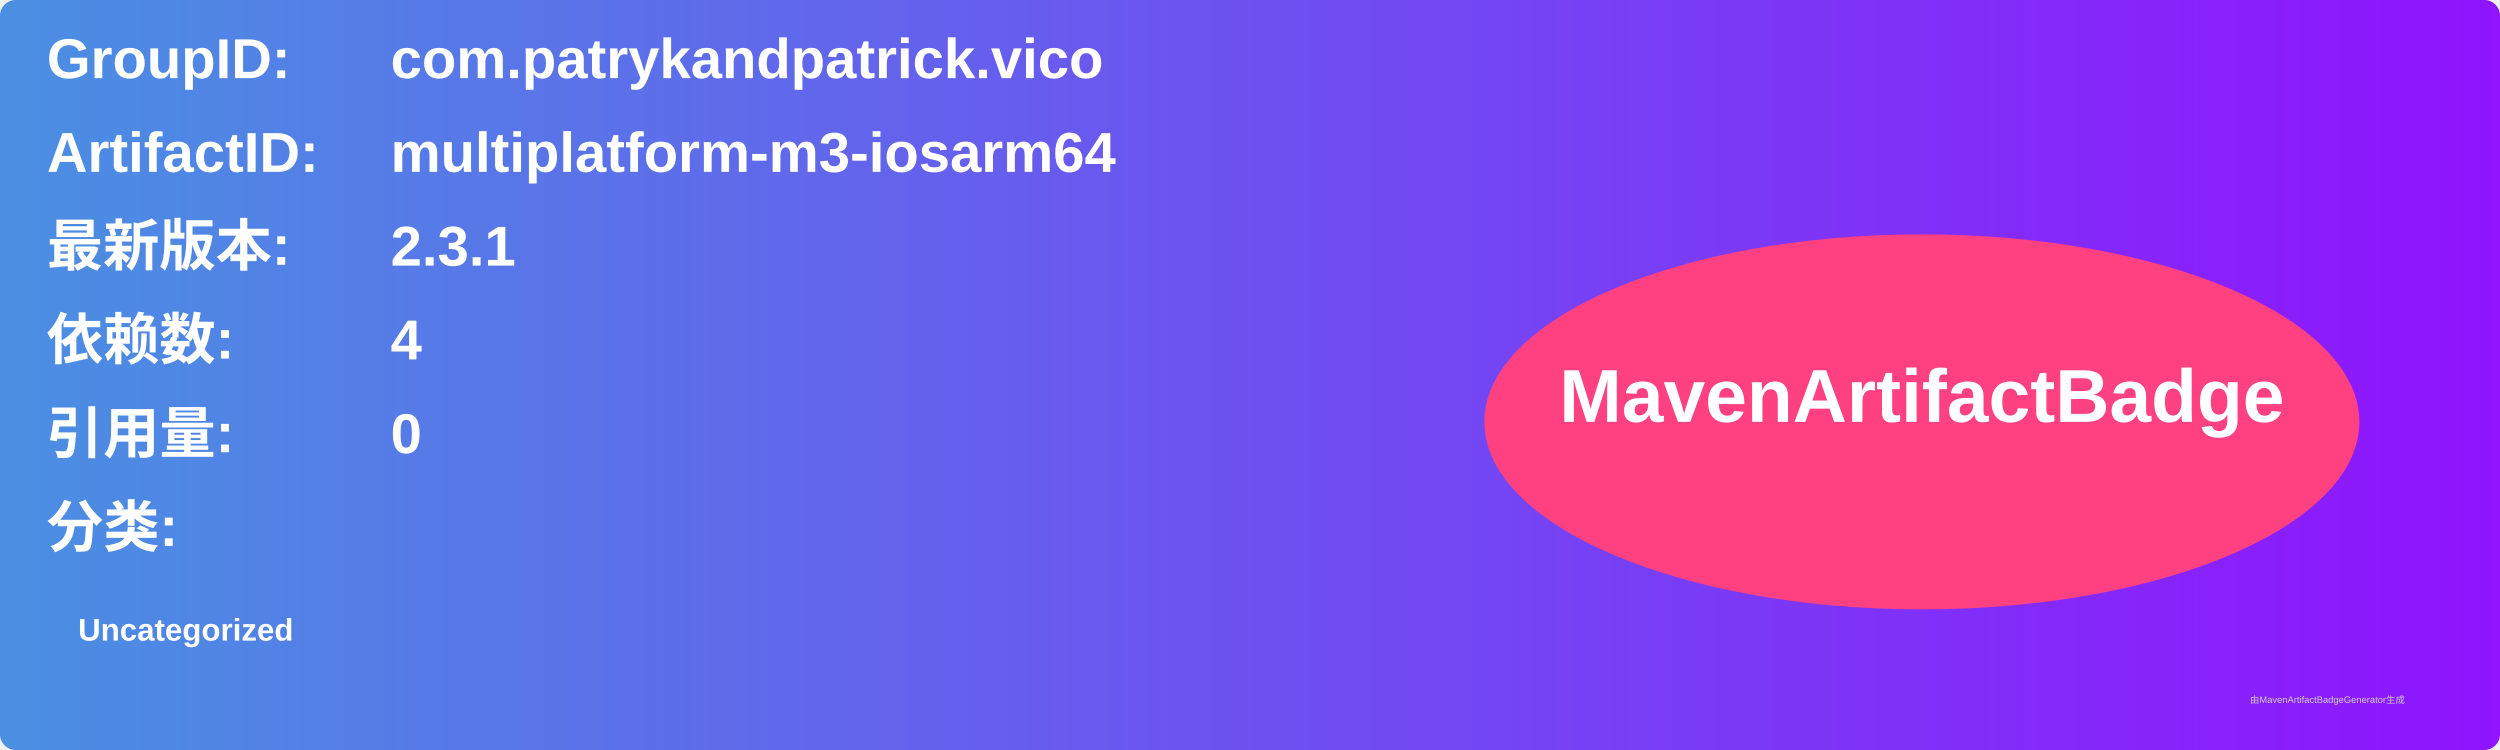
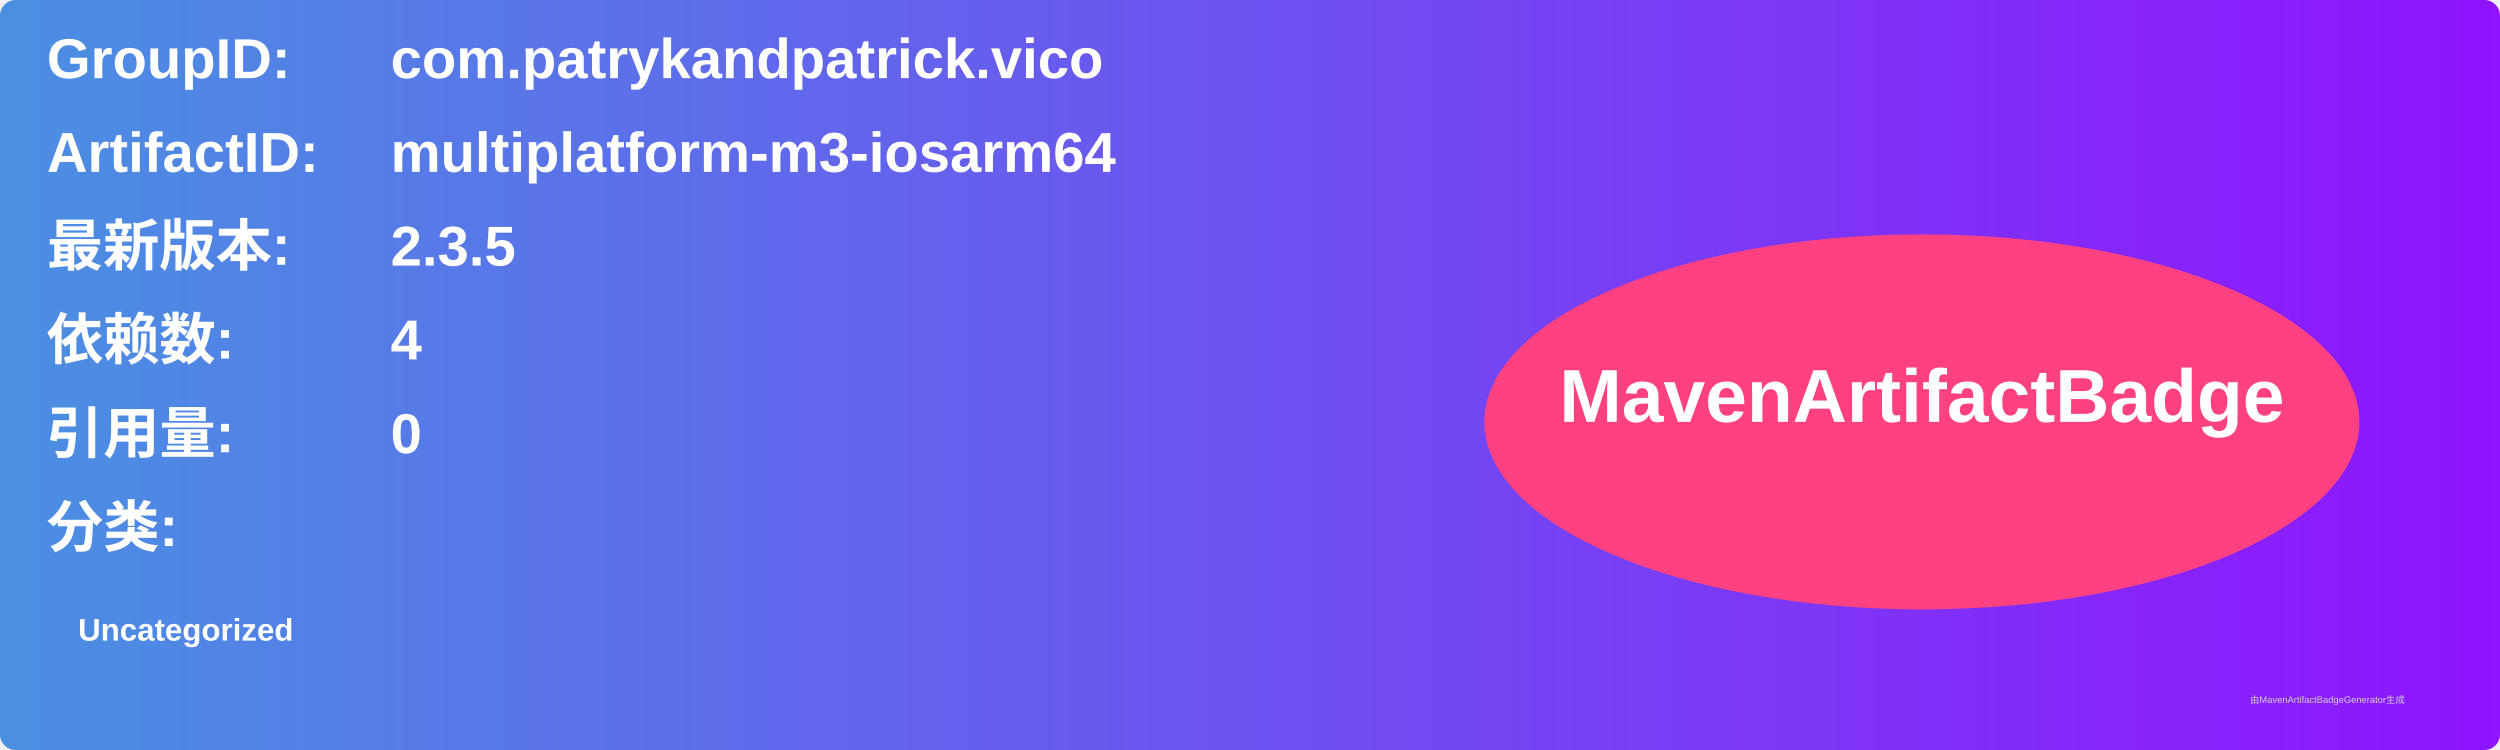
<svg xmlns="http://www.w3.org/2000/svg" width="800" height="240" viewBox="0 0 800 240">
  <linearGradient id="grad" x1="0%" y1="0%" x2="100%" y2="0%">
    <stop offset="0%" stop-color="#4a90e2" />
    <stop offset="100%" stop-color="#9013fe" />
  </linearGradient>
  <rect width="100%" height="100%" rx="5" ry="5" fill="url(#grad)" />
  <g transform="translate(15, 15)">
    <text x="0" y="10" font-family="Arial" font-size="18" fill="white" font-weight="bold" width="260">GroupID:</text>
    <text x="110" y="10" font-family="Arial" font-size="18" fill="white" font-weight="bold" width="460">com.patrykandpatrick.vico</text>
    <text x="0" y="40" font-family="Arial" font-size="18" fill="white" font-weight="bold" width="260">ArtifactID:</text>
    <text x="110" y="40" font-family="Arial" font-size="18" fill="white" font-weight="bold" width="460">multiplatform-m3-iosarm64</text>
    <text x="0" y="70" font-family="Arial" font-size="18" fill="white" font-weight="bold">最新版本:</text>
    <text x="110" y="70" font-family="Arial" font-size="18" fill="white" font-weight="bold">
-       <tspan font-weight="bold">2.3.1</tspan>
+       <tspan font-weight="bold">2.3.5</tspan>
    </text>
    <text x="0" y="100" font-family="Arial" font-size="18" fill="white" font-weight="bold">依赖数: </text>
    <text x="110" y="100" font-family="Arial" font-size="18" fill="white">
      <tspan font-weight="bold">4</tspan>
    </text>
    <text x="0" y="130" font-family="Arial" font-size="18" fill="white" font-weight="bold">引用量: </text>
    <text x="110" y="130" font-family="Arial" font-size="18" fill="white">
      <tspan font-weight="bold">0</tspan>
    </text>
    <text x="0" y="160" font-family="Arial" font-size="18" fill="white" font-weight="bold">分类:</text>
    <text x="10" y="190" font-family="Arial" font-size="10" fill="white">
      <tspan font-weight="bold">Uncategorized</tspan>
    </text>
    <ellipse cx="600" cy="120" rx="140" ry="60" fill="#ff4081" />
    <text x="600" y="120" text-anchor="middle" font-family="Arial" font-size="24" fill="white" font-weight="bold">MavenArtifactBadge</text>
  </g>
  <text x="720" y="225" font-family="Arial" font-size="3" fill="#d0d0d0">由MavenArtifactBadgeGenerator生成</text>
</svg>
